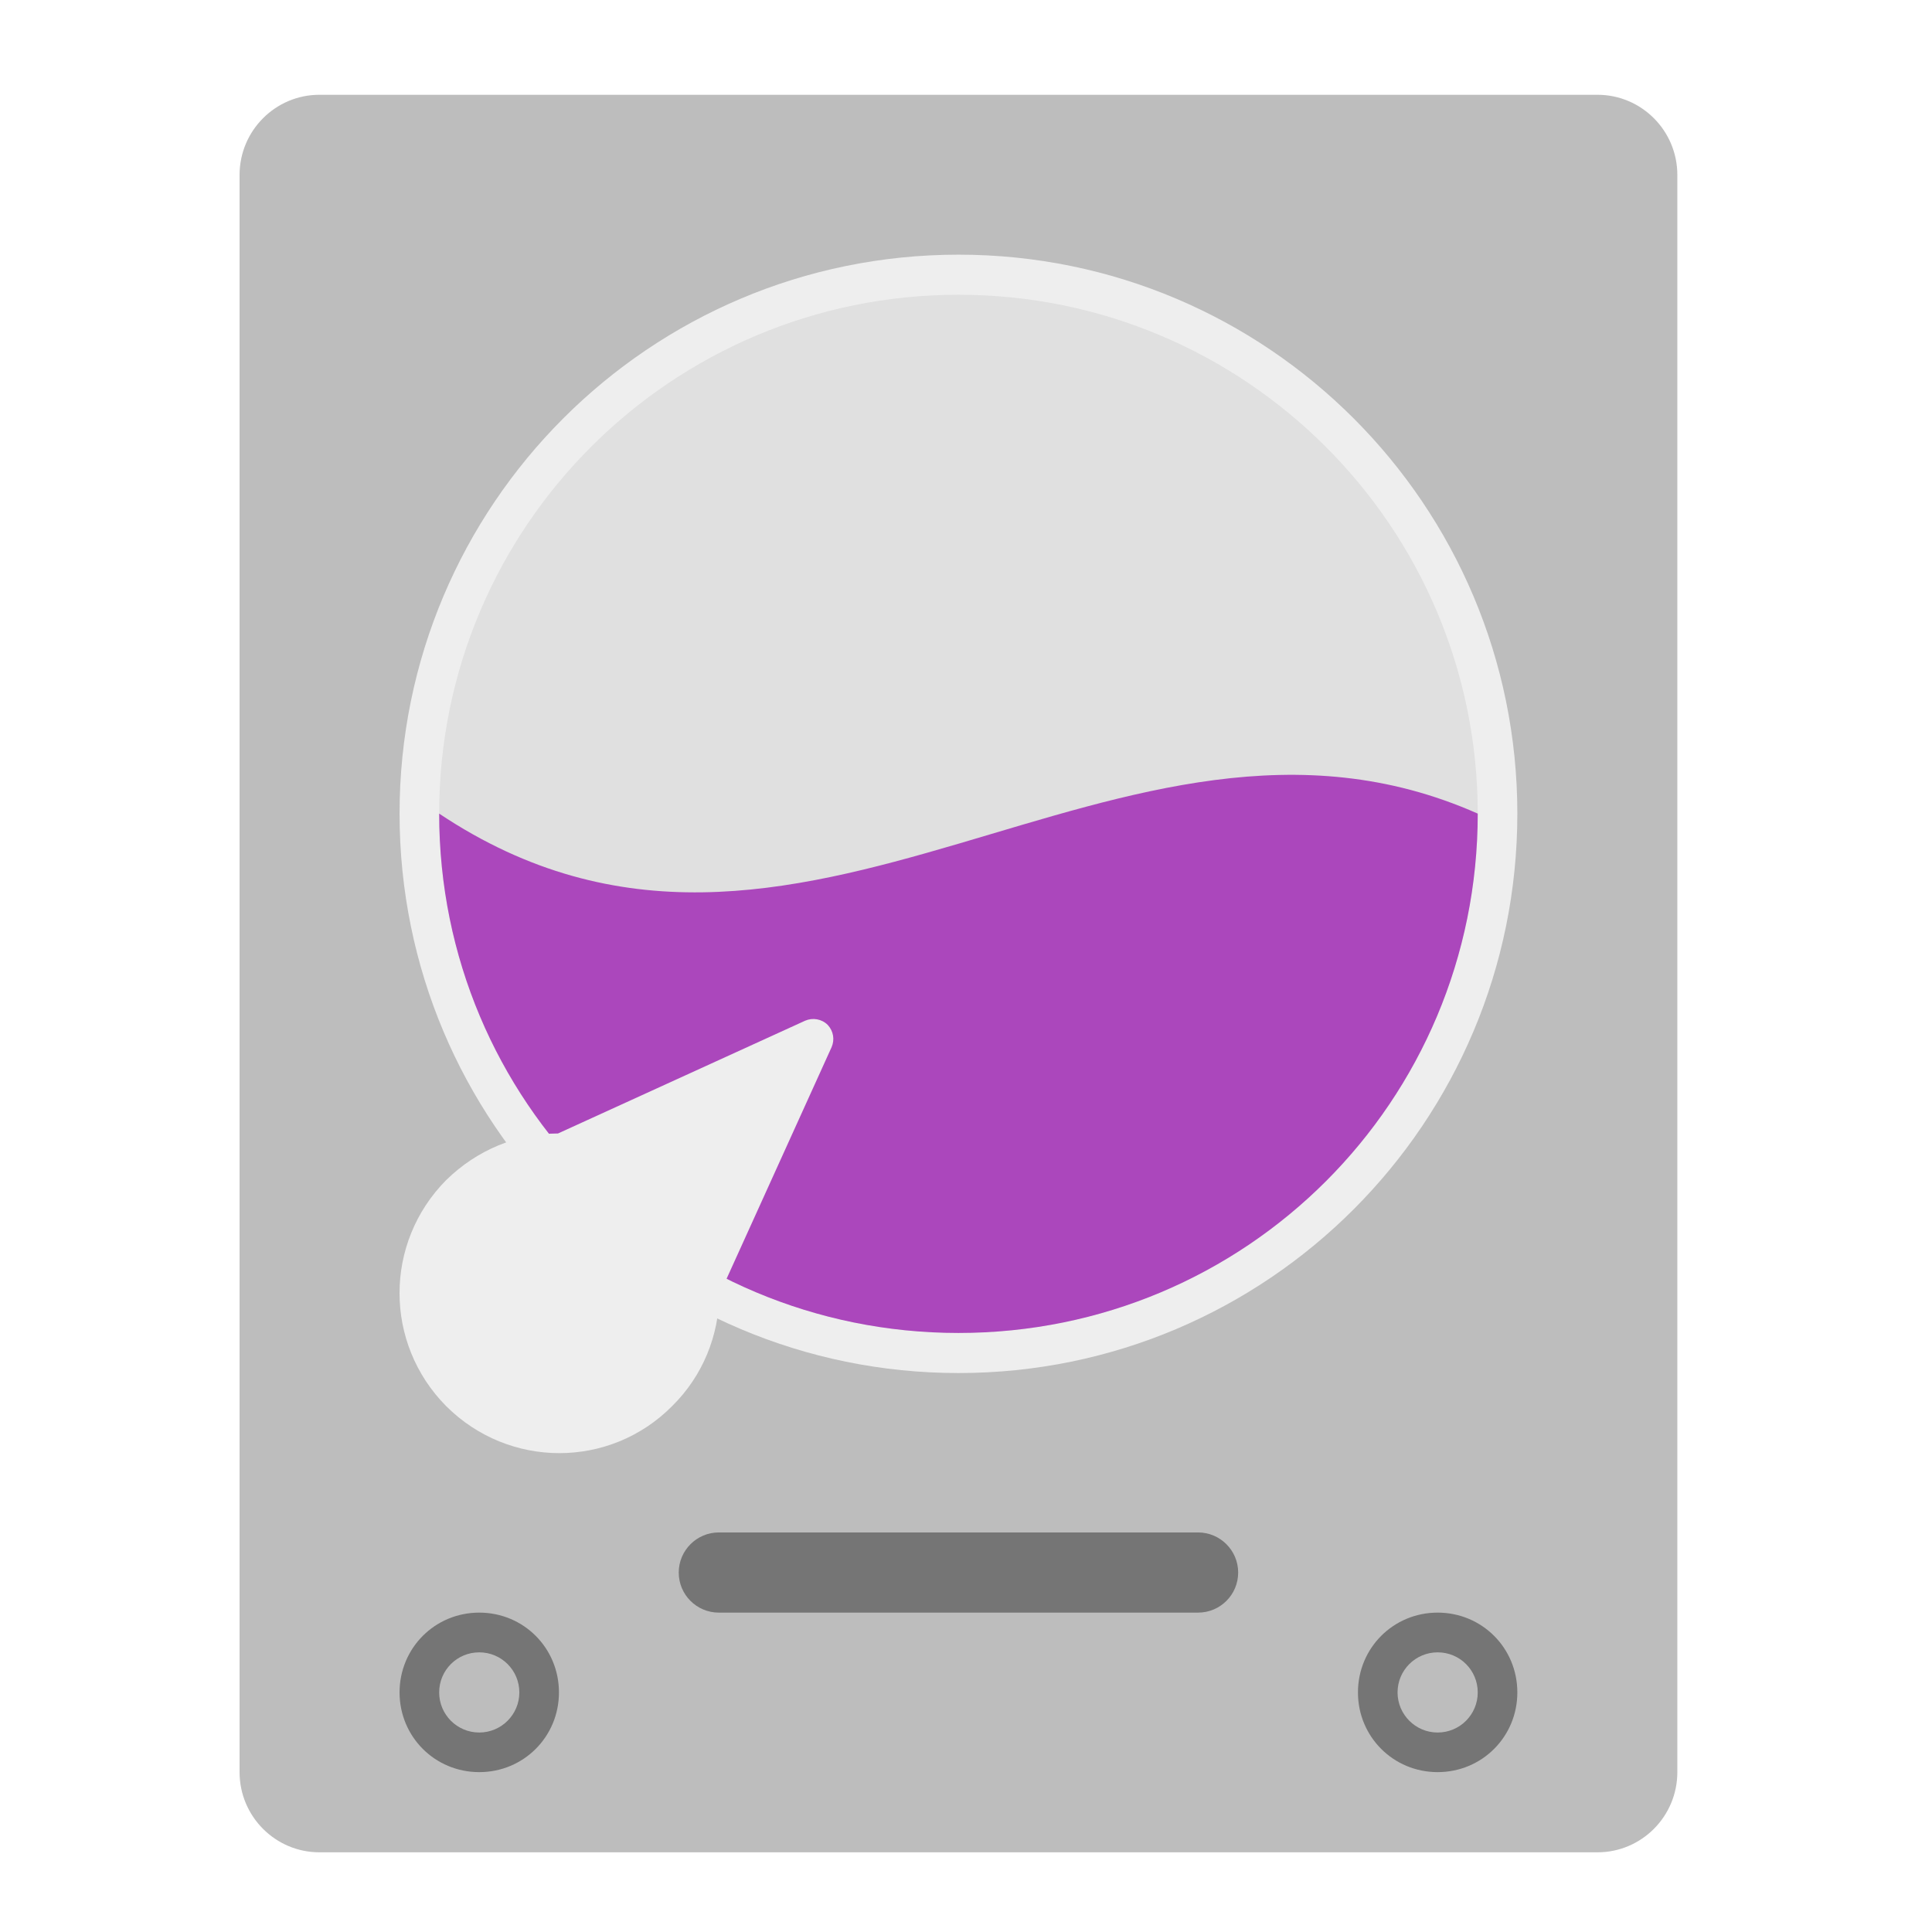
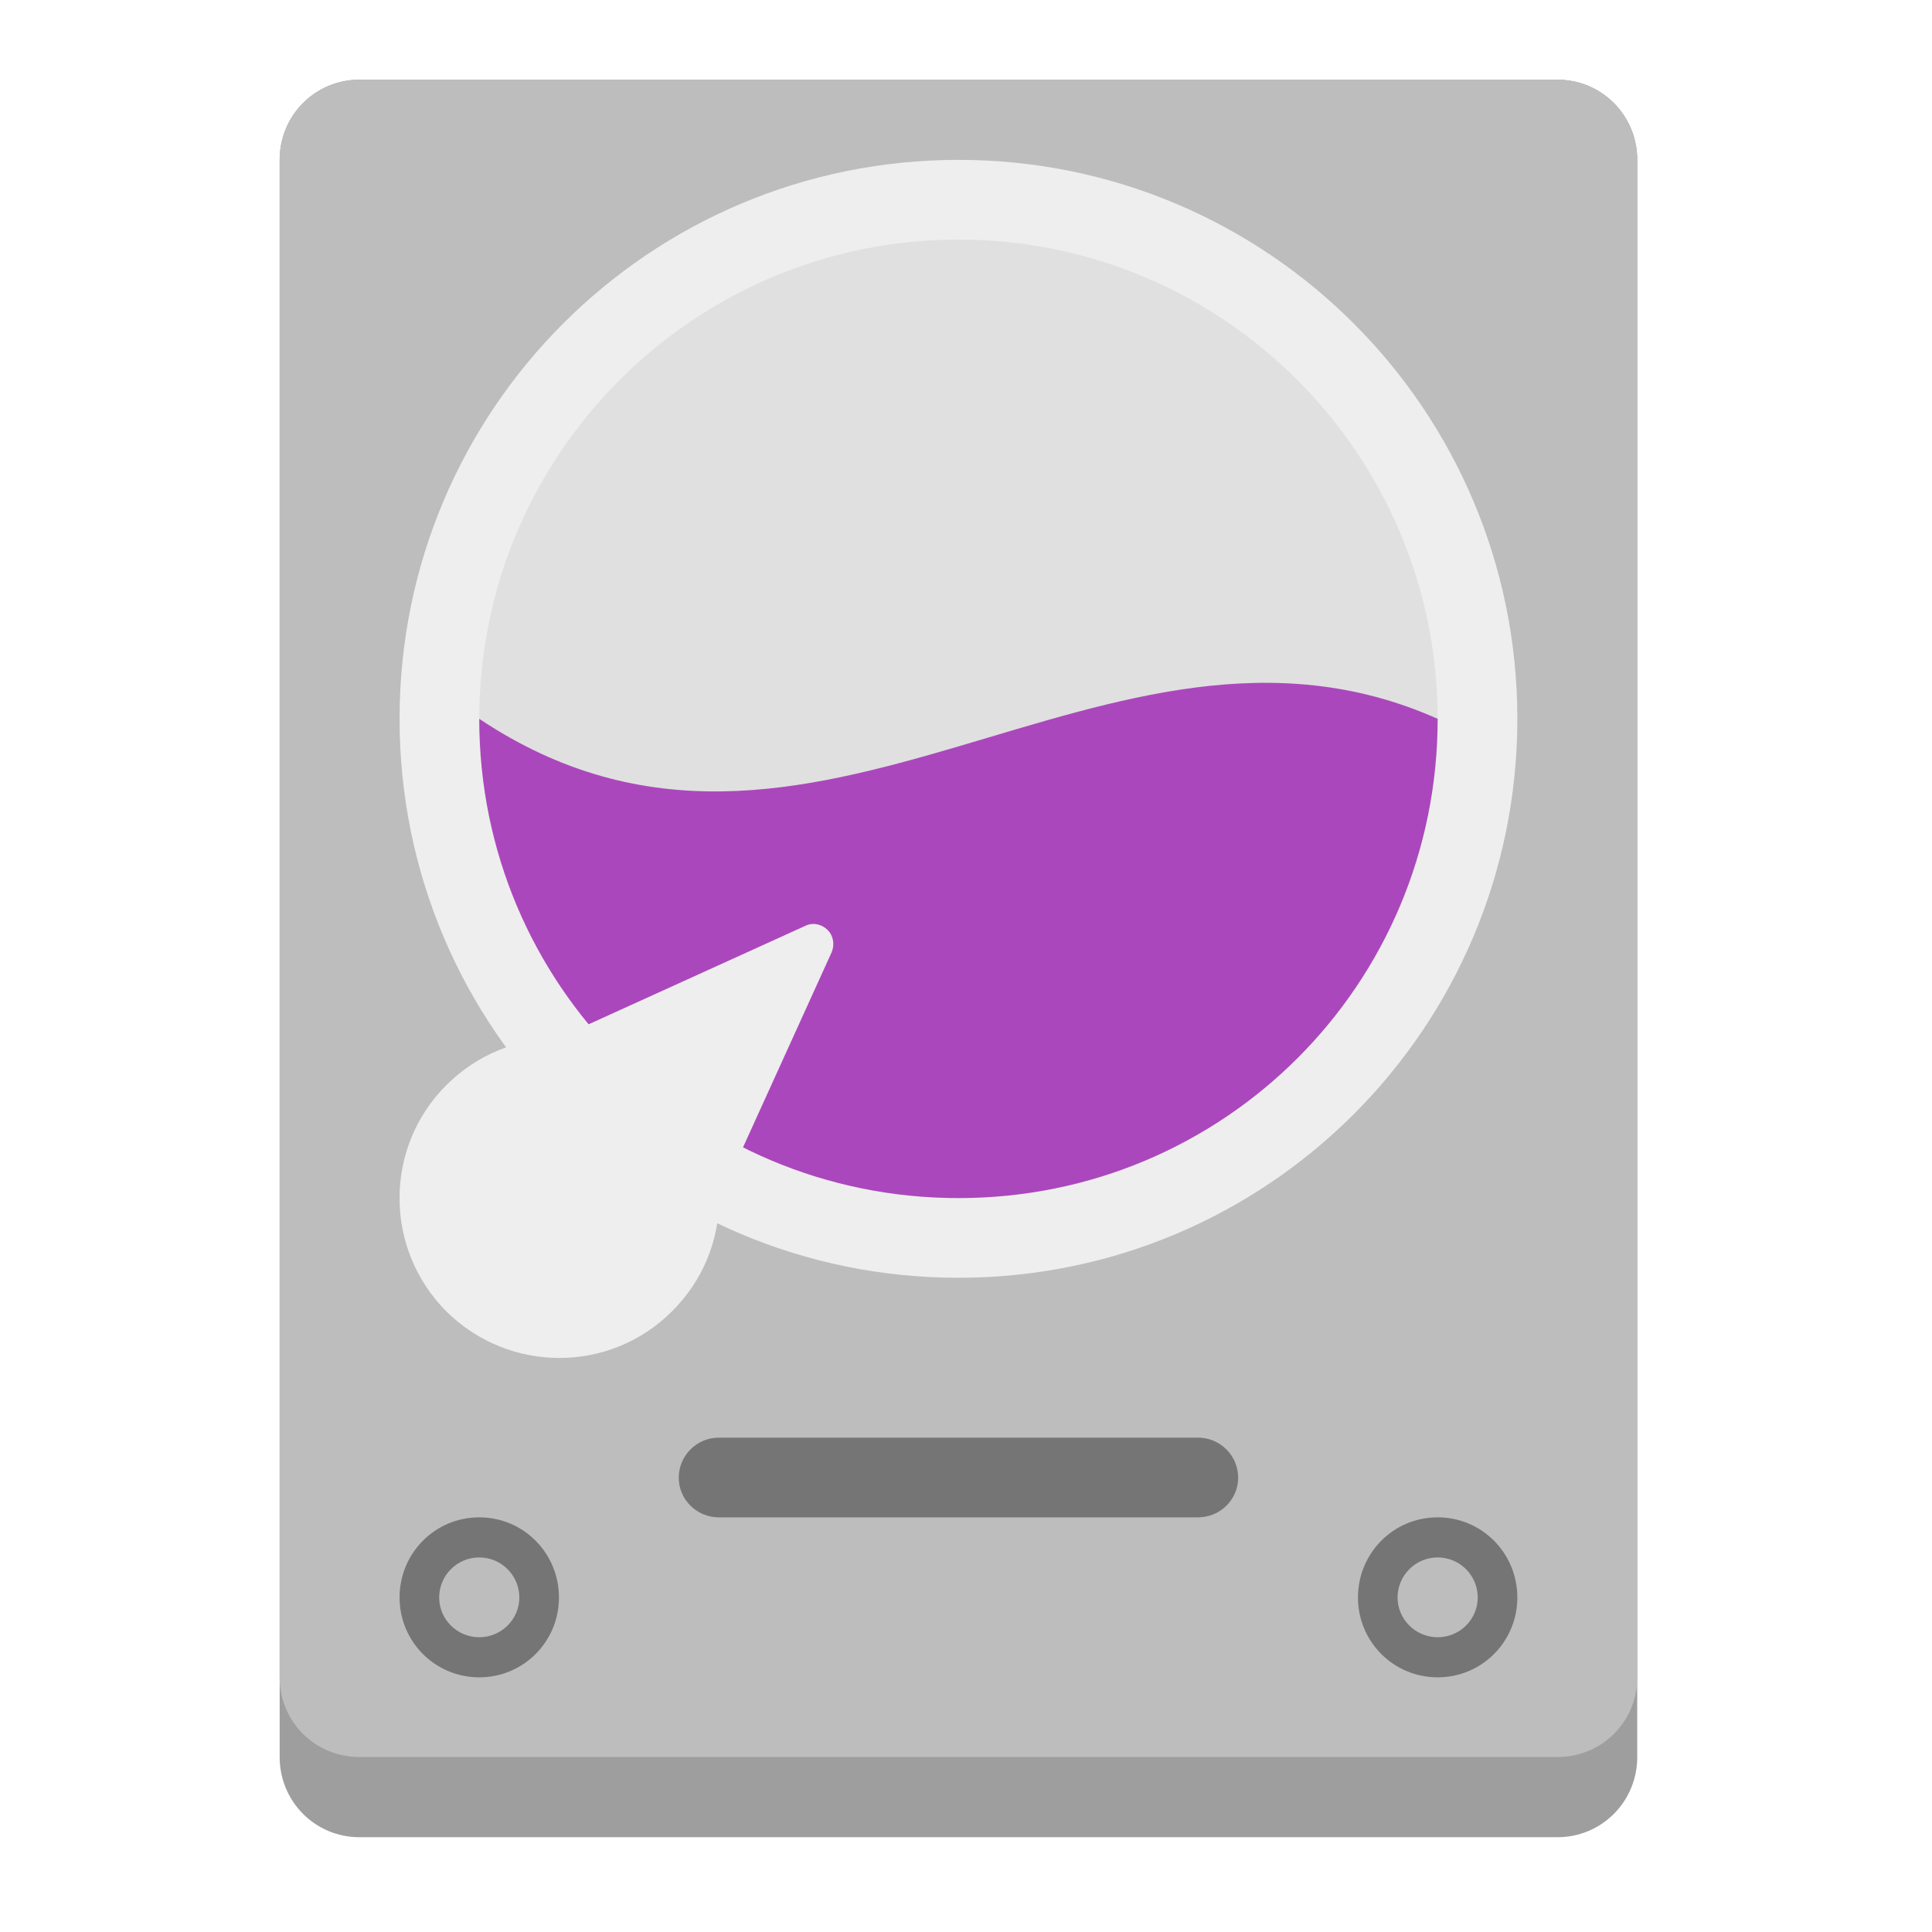
<svg xmlns="http://www.w3.org/2000/svg" width="16px" height="16px" viewBox="0 0 16 16" version="1.1">
  <g id="surface1">
-     <path style=" stroke:none;fill-rule:nonzero;fill:rgb(74.118%,74.118%,74.118%);fill-opacity:1;" d="M 2.645 0.785 L 13.23 0.785 C 13.594 0.785 13.891 1.082 13.891 1.449 L 13.891 14.676 C 13.891 15.043 13.594 15.34 13.23 15.34 L 2.645 15.34 C 2.281 15.34 1.984 15.043 1.984 14.676 L 1.984 1.449 C 1.984 1.082 2.281 0.785 2.645 0.785 Z M 2.645 0.785 " />
-     <path style=" stroke:none;fill-rule:nonzero;fill:rgb(93.333%,93.333%,93.333%);fill-opacity:1;" d="M 7.938 2.109 C 10.496 2.109 12.566 4.184 12.566 6.738 C 12.566 9.297 10.496 11.371 7.938 11.371 C 5.379 11.371 3.309 9.297 3.309 6.738 C 3.309 4.184 5.379 2.109 7.938 2.109 Z M 7.938 2.109 " />
-     <path style=" stroke:none;fill-rule:nonzero;fill:rgb(87.843%,87.843%,87.843%);fill-opacity:1;" d="M 7.938 2.441 C 10.312 2.441 12.238 4.363 12.238 6.738 C 12.238 9.113 10.312 11.039 7.938 11.039 C 5.562 11.039 3.637 9.113 3.637 6.738 C 3.637 4.363 5.562 2.441 7.938 2.441 Z M 7.938 2.441 " />
-     <path style=" stroke:none;fill-rule:nonzero;fill:rgb(67.059%,27.843%,73.725%);fill-opacity:1;" d="M 3.637 6.738 C 3.637 9.121 5.555 11.039 7.938 11.039 C 10.32 11.039 12.238 9.121 12.238 6.738 C 9.262 5.418 6.613 8.723 3.637 6.738 Z M 3.637 6.738 " />
-     <path style=" stroke:none;fill-rule:nonzero;fill:rgb(93.333%,93.333%,93.333%);fill-opacity:1;" d="M 6.855 8.488 C 6.805 8.438 6.73 8.426 6.668 8.453 L 4.621 9.387 C 4.285 9.387 3.953 9.52 3.695 9.773 C 3.18 10.293 3.18 11.125 3.695 11.645 C 4.215 12.164 5.051 12.164 5.566 11.645 C 5.824 11.391 5.953 11.055 5.957 10.723 L 6.887 8.672 C 6.914 8.609 6.902 8.539 6.855 8.488 Z M 6.855 8.488 " />
-     <path style=" stroke:none;fill-rule:nonzero;fill:rgb(45.882%,45.882%,45.882%);fill-opacity:1;" d="M 3.969 13.355 C 4.336 13.355 4.629 13.648 4.629 14.016 C 4.629 14.383 4.336 14.676 3.969 14.676 C 3.602 14.676 3.309 14.383 3.309 14.016 C 3.309 13.648 3.602 13.355 3.969 13.355 Z M 3.969 13.355 " />
-     <path style=" stroke:none;fill-rule:nonzero;fill:rgb(45.882%,45.882%,45.882%);fill-opacity:1;" d="M 11.906 13.355 C 12.273 13.355 12.566 13.648 12.566 14.016 C 12.566 14.383 12.273 14.676 11.906 14.676 C 11.539 14.676 11.246 14.383 11.246 14.016 C 11.246 13.648 11.539 13.355 11.906 13.355 Z M 11.906 13.355 " />
-     <path style=" stroke:none;fill-rule:nonzero;fill:rgb(45.882%,45.882%,45.882%);fill-opacity:1;" d="M 5.953 12.691 L 9.922 12.691 C 10.105 12.691 10.254 12.84 10.254 13.023 C 10.254 13.207 10.105 13.355 9.922 13.355 L 5.953 13.355 C 5.77 13.355 5.621 13.207 5.621 13.023 C 5.621 12.84 5.77 12.691 5.953 12.691 Z M 5.953 12.691 " />
-     <path style=" stroke:none;fill-rule:nonzero;fill:rgb(74.118%,74.118%,74.118%);fill-opacity:1;" d="M 3.969 13.684 C 4.152 13.684 4.301 13.832 4.301 14.016 C 4.301 14.199 4.152 14.348 3.969 14.348 C 3.785 14.348 3.637 14.199 3.637 14.016 C 3.637 13.832 3.785 13.684 3.969 13.684 Z M 3.969 13.684 " />
-     <path style=" stroke:none;fill-rule:nonzero;fill:rgb(74.118%,74.118%,74.118%);fill-opacity:1;" d="M 11.906 13.684 C 12.09 13.684 12.238 13.832 12.238 14.016 C 12.238 14.199 12.09 14.348 11.906 14.348 C 11.723 14.348 11.574 14.199 11.574 14.016 C 11.574 13.832 11.723 13.684 11.906 13.684 Z M 11.906 13.684 " />
+     <path style=" stroke:none;fill-rule:nonzero;fill:rgb(61.961%,61.961%,61.961%);fill-opacity:1;" d="M 2.977 0.66 L 12.898 0.66 C 13.266 0.66 13.559 0.957 13.559 1.324 L 13.559 14.551 C 13.559 14.918 13.266 15.215 12.898 15.215 L 2.977 15.215 C 2.609 15.215 2.316 14.918 2.316 14.551 L 2.316 1.324 C 2.316 0.957 2.609 0.66 2.977 0.66 Z M 2.977 0.66 " />
+     <path style=" stroke:none;fill-rule:nonzero;fill:rgb(74.118%,74.118%,74.118%);fill-opacity:1;" d="M 2.977 0.66 L 12.898 0.66 C 13.266 0.66 13.559 0.957 13.559 1.324 L 13.559 13.891 C 13.559 14.258 13.266 14.551 12.898 14.551 L 2.977 14.551 C 2.609 14.551 2.316 14.258 2.316 13.891 L 2.316 1.324 C 2.316 0.957 2.609 0.66 2.977 0.66 Z M 2.977 0.66 " />
+     <path style=" stroke:none;fill-rule:nonzero;fill:rgb(93.333%,93.333%,93.333%);fill-opacity:1;" d="M 7.938 1.324 C 10.496 1.324 12.566 3.395 12.566 5.953 C 12.566 8.512 10.496 10.582 7.938 10.582 C 5.379 10.582 3.309 8.512 3.309 5.953 C 3.309 3.395 5.379 1.324 7.938 1.324 Z M 7.938 1.324 " />
+     <path style=" stroke:none;fill-rule:nonzero;fill:rgb(87.843%,87.843%,87.843%);fill-opacity:1;" d="M 7.938 1.984 C 10.129 1.984 11.906 3.762 11.906 5.953 C 11.906 8.145 10.129 9.922 7.938 9.922 C 5.746 9.922 3.969 8.145 3.969 5.953 C 3.969 3.762 5.746 1.984 7.938 1.984 Z M 7.938 1.984 " />
+     <path style=" stroke:none;fill-rule:nonzero;fill:rgb(67.059%,27.843%,73.725%);fill-opacity:1;" d="M 3.969 5.953 C 3.969 8.152 5.738 9.922 7.938 9.922 C 10.137 9.922 11.906 8.152 11.906 5.953 C 9.16 4.73 6.715 7.785 3.969 5.953 Z M 3.969 5.953 " />
+     <path style=" stroke:none;fill-rule:nonzero;fill:rgb(93.333%,93.333%,93.333%);fill-opacity:1;" d="M 6.855 7.703 C 6.805 7.652 6.73 7.637 6.668 7.668 L 4.621 8.598 C 4.285 8.602 3.953 8.73 3.695 8.988 C 3.18 9.504 3.18 10.34 3.695 10.859 C 4.215 11.375 5.051 11.375 5.566 10.859 C 5.824 10.602 5.953 10.27 5.957 9.934 L 6.887 7.887 C 6.914 7.824 6.902 7.75 6.855 7.703 Z M 6.855 7.703 " />
+     <path style=" stroke:none;fill-rule:nonzero;fill:rgb(45.882%,45.882%,45.882%);fill-opacity:1;" d="M 3.969 12.566 C 4.336 12.566 4.629 12.863 4.629 13.23 C 4.629 13.594 4.336 13.891 3.969 13.891 C 3.602 13.891 3.309 13.594 3.309 13.23 C 3.309 12.863 3.602 12.566 3.969 12.566 Z M 3.969 12.566 " />
+     <path style=" stroke:none;fill-rule:nonzero;fill:rgb(45.882%,45.882%,45.882%);fill-opacity:1;" d="M 11.906 12.566 C 12.273 12.566 12.566 12.863 12.566 13.23 C 12.566 13.594 12.273 13.891 11.906 13.891 C 11.539 13.891 11.246 13.594 11.246 13.23 C 11.246 12.863 11.539 12.566 11.906 12.566 Z M 11.906 12.566 " />
+     <path style=" stroke:none;fill-rule:nonzero;fill:rgb(45.882%,45.882%,45.882%);fill-opacity:1;" d="M 5.953 11.906 L 9.922 11.906 C 10.105 11.906 10.254 12.055 10.254 12.238 C 10.254 12.418 10.105 12.566 9.922 12.566 L 5.953 12.566 C 5.77 12.566 5.621 12.418 5.621 12.238 C 5.621 12.055 5.77 11.906 5.953 11.906 Z M 5.953 11.906 " />
+     <path style=" stroke:none;fill-rule:nonzero;fill:rgb(74.118%,74.118%,74.118%);fill-opacity:1;" d="M 3.969 12.898 C 4.152 12.898 4.301 13.047 4.301 13.23 C 4.301 13.41 4.152 13.559 3.969 13.559 C 3.785 13.559 3.637 13.41 3.637 13.23 C 3.637 13.047 3.785 12.898 3.969 12.898 Z M 3.969 12.898 " />
+     <path style=" stroke:none;fill-rule:nonzero;fill:rgb(74.118%,74.118%,74.118%);fill-opacity:1;" d="M 11.906 12.898 C 12.09 12.898 12.238 13.047 12.238 13.23 C 12.238 13.41 12.09 13.559 11.906 13.559 C 11.723 13.559 11.574 13.41 11.574 13.23 C 11.574 13.047 11.723 12.898 11.906 12.898 Z M 11.906 12.898 " />
  </g>
</svg>
